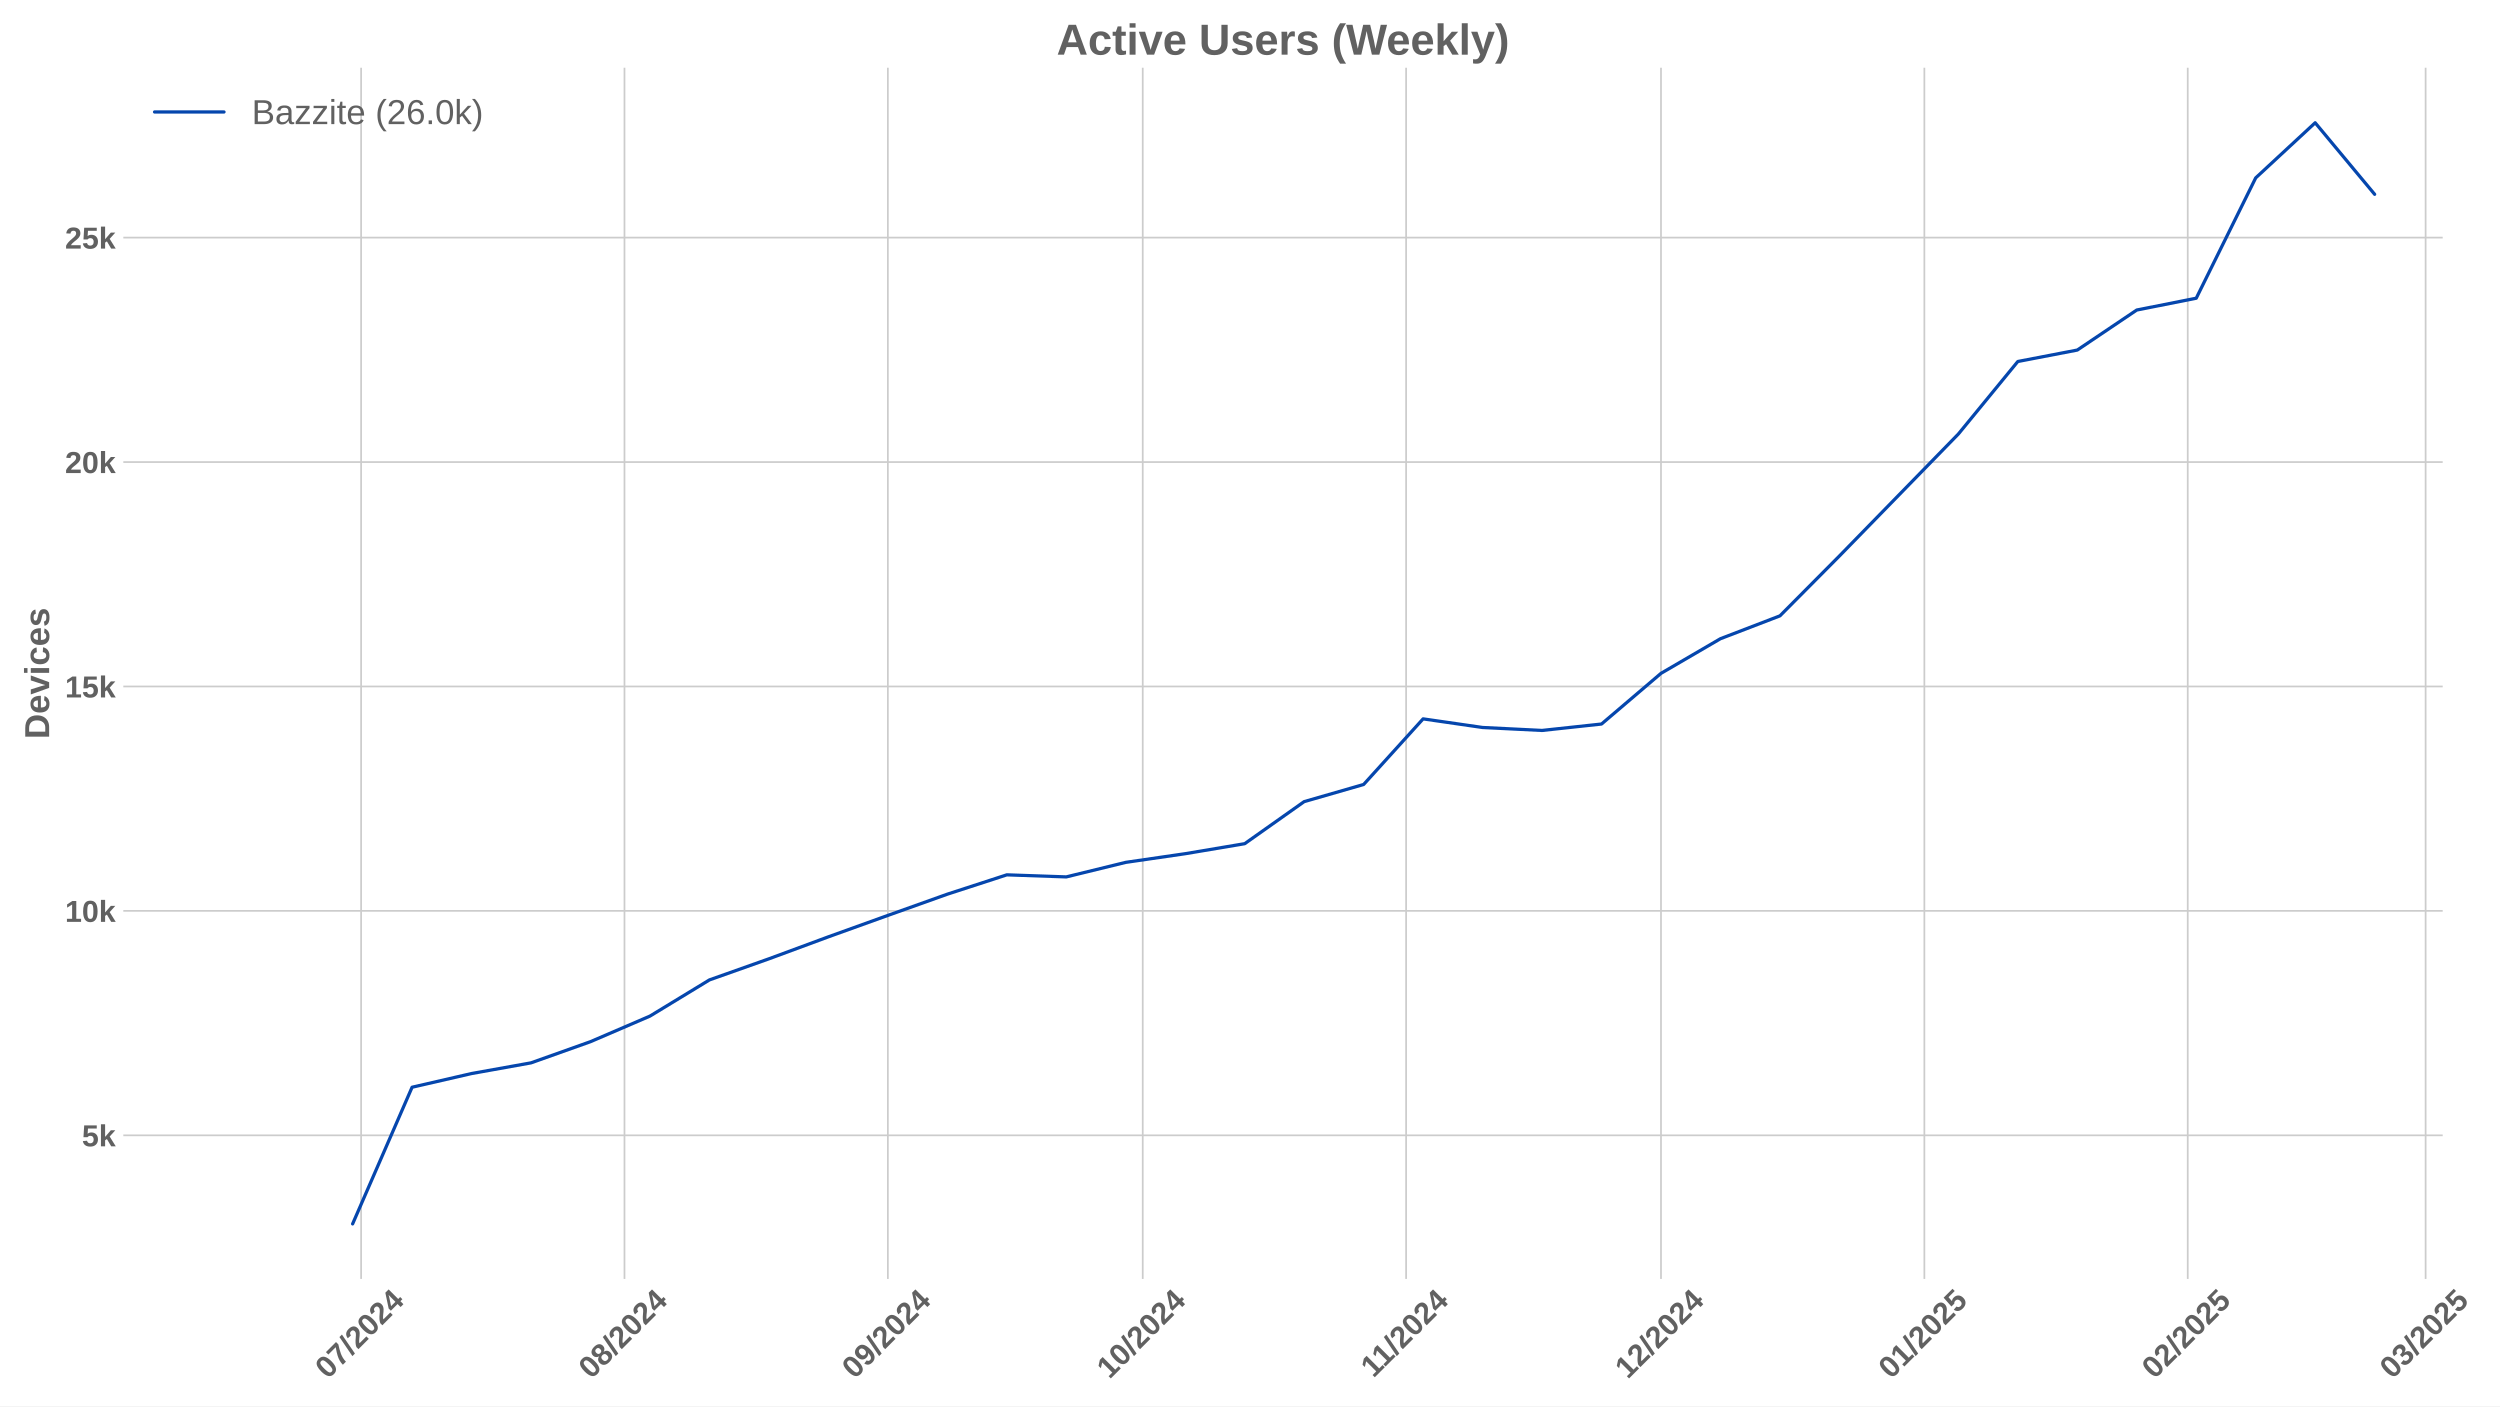
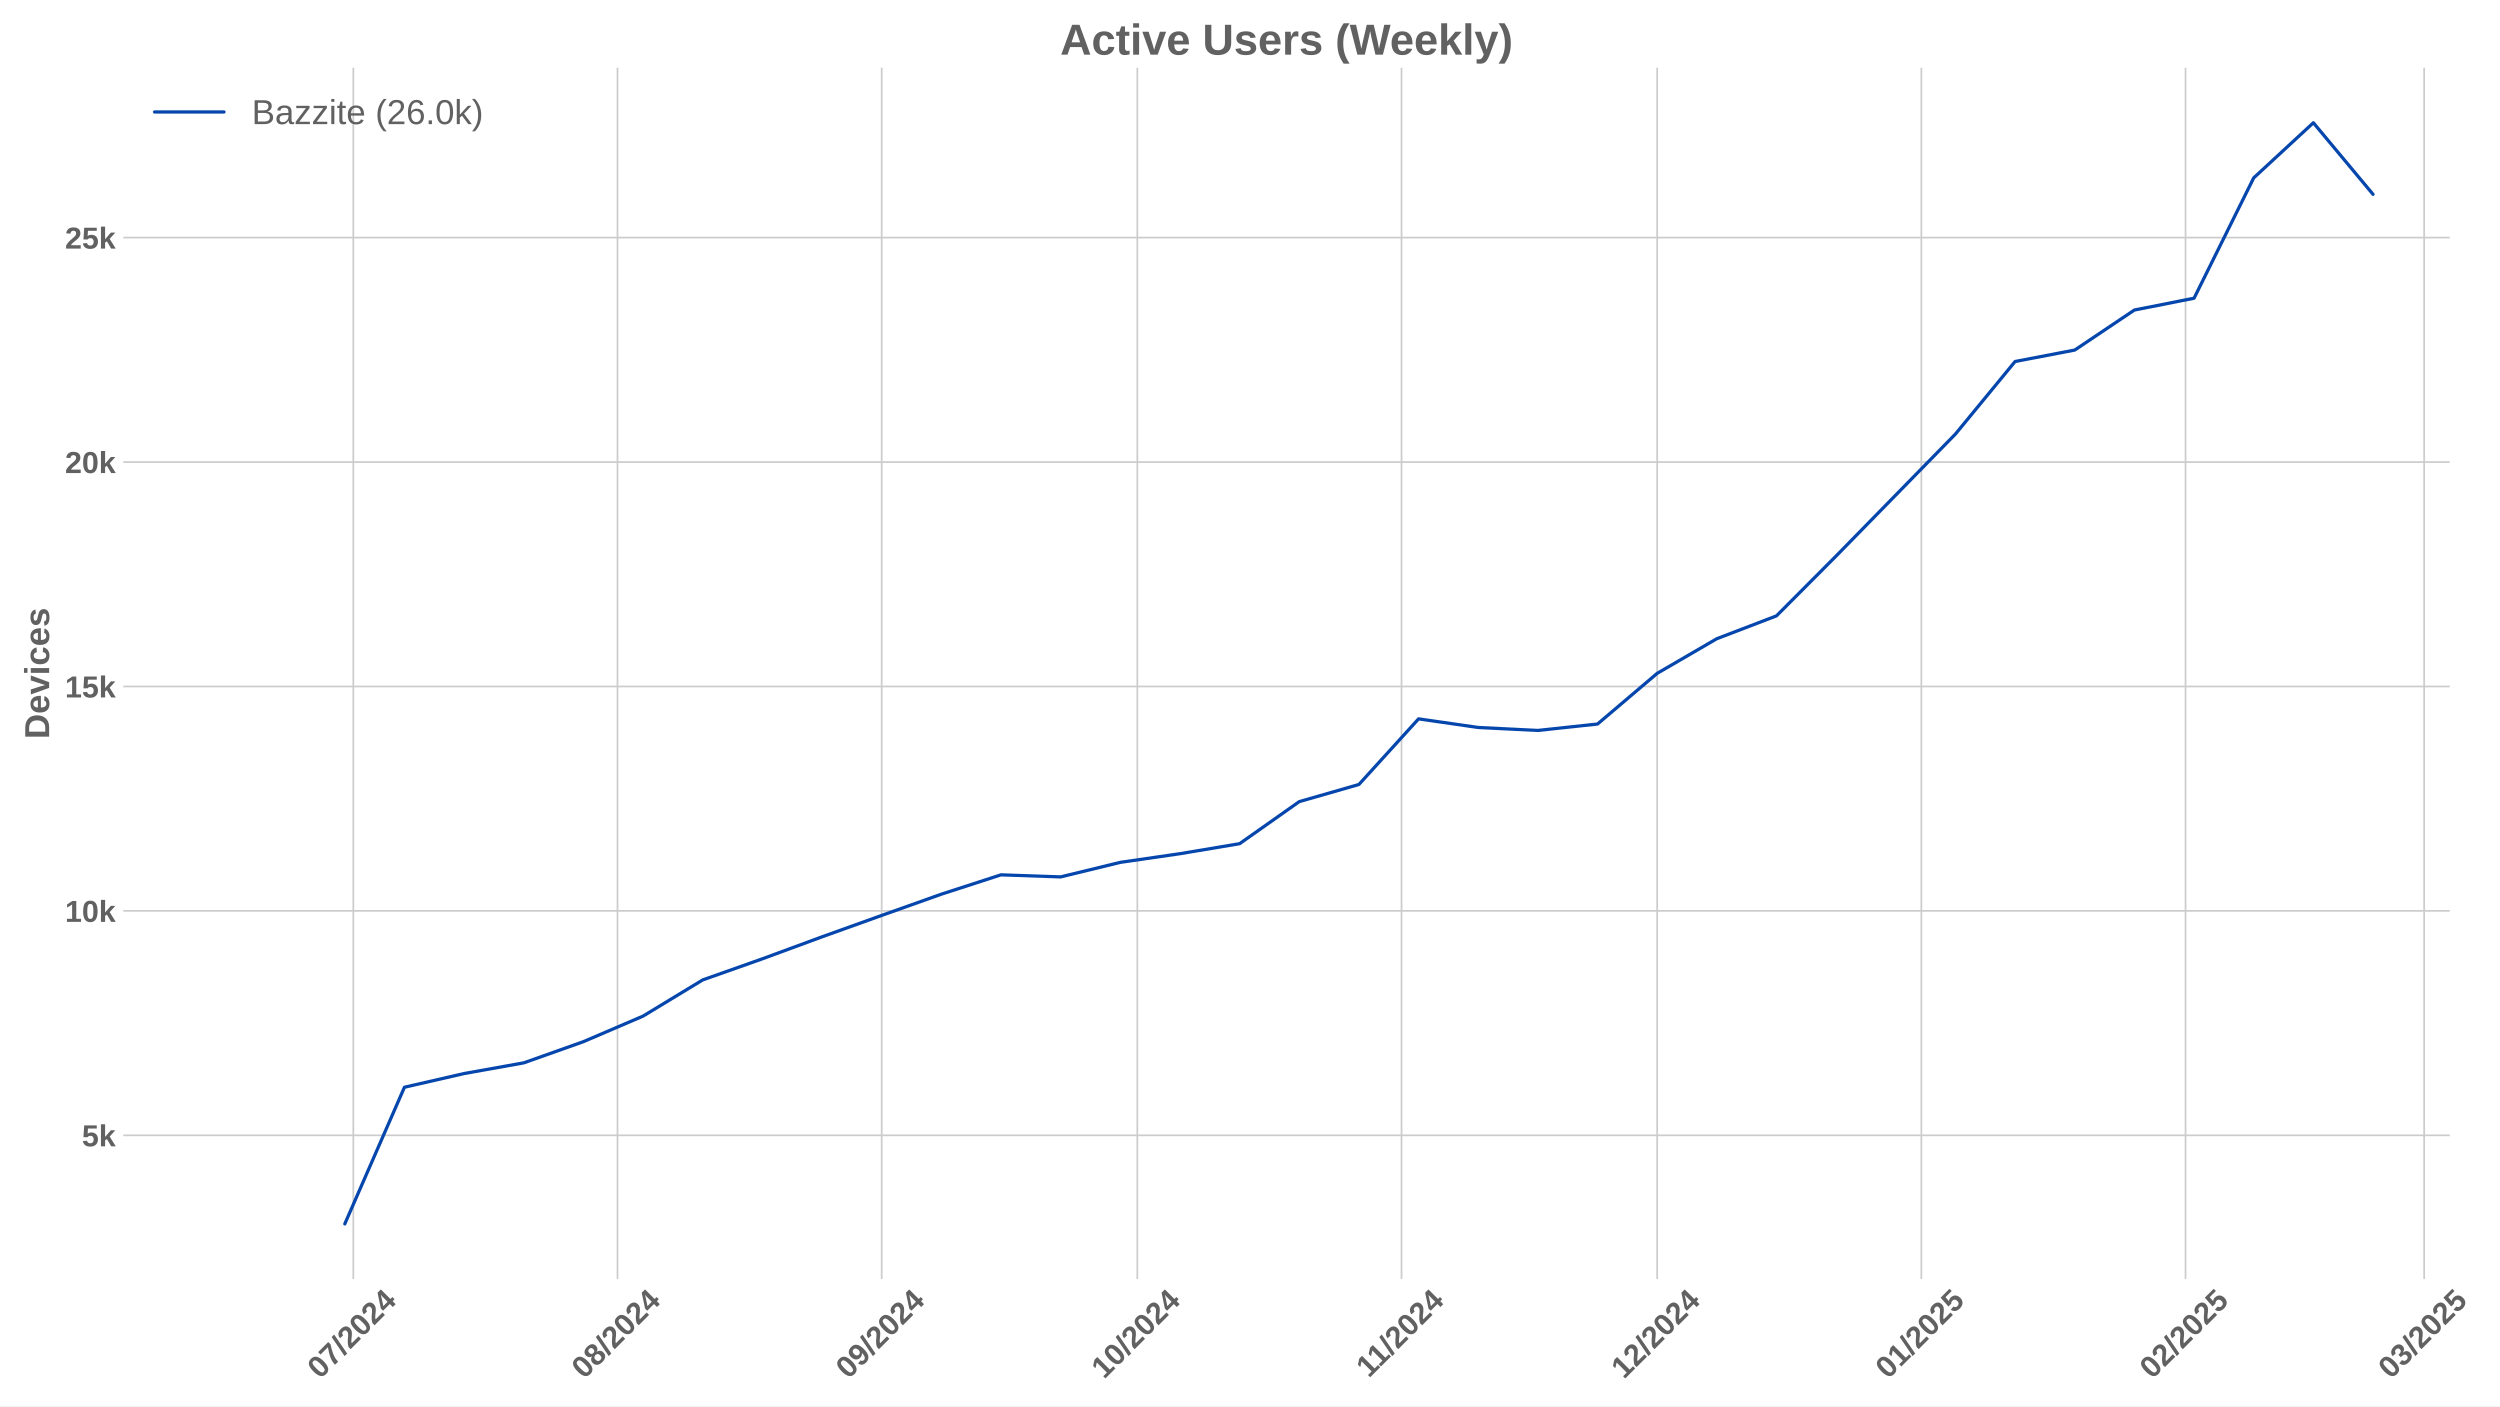
<svg xmlns="http://www.w3.org/2000/svg" xmlns:xlink="http://www.w3.org/1999/xlink" width="1152pt" height="648pt" viewBox="0 0 1152 648" version="1.1">
  <defs>
    <style type="text/css">*{stroke-linejoin: round; stroke-linecap: butt}</style>
  </defs>
  <g id="figure_1">
    <g id="patch_1">
      <path d="M 0 648  L 1152 648  L 1152 0  L 0 0  z " style="fill: #ffffff" />
    </g>
    <g id="axes_1">
      <g id="patch_2">
-         <path d="M 56.82 589.343  L 1125.595 589.343  L 1125.595 31.2  L 56.82 31.2  z " style="fill: #ffffff" />
+         <path d="M 56.82 589.343  L 1128.862 589.343  L 1128.862 31.2  L 56.82 31.2  z " style="fill: #ffffff" />
      </g>
      <g id="matplotlib.axis_1">
        <g id="xtick_1">
          <g id="line2d_1">
-             <path d="M 166.399 589.343  L 166.399 31.2  " clip-path="url(#p5c4e2a6678)" style="fill: none; stroke: #cccccc; stroke-width: 0.8; stroke-linecap: round" />
+             <path d="M 162.811 589.343  L 162.811 31.2  " clip-path="url(#p92d04c5b1c)" style="fill: none; stroke: #cccccc; stroke-width: 0.8; stroke-linecap: round" />
          </g>
          <g id="line2d_2" />
          <g id="text_1">
-             <g style="fill: #616161" transform="translate(151.0689 635.7977) rotate(-45) scale(0.14 -0.14)">
+             <g style="fill: #616161" transform="translate(147.4804 635.7977) rotate(-45) scale(0.14 -0.14)">
              <defs>
                <path id="LiberationSans-Bold-30" d="M 3297 2203  Q 3297 1088 2914 512  Q 2531 -63 1766 -63  Q 253 -63 253 2203  Q 253 2994 418 3494  Q 584 3994 915 4231  Q 1247 4469 1791 4469  Q 2572 4469 2934 3903  Q 3297 3338 3297 2203  z M 2416 2203  Q 2416 2813 2356 3150  Q 2297 3488 2165 3634  Q 2034 3781 1784 3781  Q 1519 3781 1383 3632  Q 1247 3484 1189 3148  Q 1131 2813 1131 2203  Q 1131 1600 1192 1261  Q 1253 922 1386 775  Q 1519 628 1772 628  Q 2022 628 2158 783  Q 2294 938 2355 1278  Q 2416 1619 2416 2203  z " transform="scale(0.015625)" />
                <path id="LiberationSans-Bold-37" d="M 3278 3706  Q 2981 3238 2717 2797  Q 2453 2356 2256 1911  Q 2059 1466 1945 995  Q 1831 525 1831 0  L 916 0  Q 916 550 1059 1064  Q 1203 1578 1475 2111  Q 1747 2644 2463 3681  L 275 3681  L 275 4403  L 3278 4403  L 3278 3706  z " transform="scale(0.015625)" />
                <path id="LiberationSans-Bold-2f" d="M 63 -128  L 972 4638  L 1716 4638  L 822 -128  L 63 -128  z " transform="scale(0.015625)" />
                <path id="LiberationSans-Bold-32" d="M 222 0  L 222 609  Q 394 988 711 1347  Q 1028 1706 1509 2097  Q 1972 2472 2158 2715  Q 2344 2959 2344 3194  Q 2344 3769 1766 3769  Q 1484 3769 1336 3617  Q 1188 3466 1144 3163  L 259 3213  Q 334 3825 717 4147  Q 1100 4469 1759 4469  Q 2472 4469 2853 4144  Q 3234 3819 3234 3231  Q 3234 2922 3112 2672  Q 2991 2422 2800 2211  Q 2609 2000 2376 1815  Q 2144 1631 1925 1456  Q 1706 1281 1526 1103  Q 1347 925 1259 722  L 3303 722  L 3303 0  L 222 0  z " transform="scale(0.015625)" />
                <path id="LiberationSans-Bold-34" d="M 2938 897  L 2938 0  L 2100 0  L 2100 897  L 97 897  L 97 1556  L 1956 4403  L 2938 4403  L 2938 1550  L 3525 1550  L 3525 897  L 2938 897  z M 2100 2991  Q 2100 3159 2111 3356  Q 2122 3553 2128 3609  Q 2047 3434 1834 3103  L 813 1550  L 2100 1550  L 2100 2991  z " transform="scale(0.015625)" />
              </defs>
              <use xlink:href="#LiberationSans-Bold-30" />
              <use xlink:href="#LiberationSans-Bold-37" transform="translate(55.61523 0)" />
              <use xlink:href="#LiberationSans-Bold-2f" transform="translate(111.2305 0)" />
              <use xlink:href="#LiberationSans-Bold-32" transform="translate(139.0137 0)" />
              <use xlink:href="#LiberationSans-Bold-30" transform="translate(194.6289 0)" />
              <use xlink:href="#LiberationSans-Bold-32" transform="translate(250.2441 0)" />
              <use xlink:href="#LiberationSans-Bold-34" transform="translate(305.8594 0)" />
            </g>
          </g>
        </g>
        <g id="xtick_2">
          <g id="line2d_3">
-             <path d="M 287.762 589.343  L 287.762 31.2  " clip-path="url(#p5c4e2a6678)" style="fill: none; stroke: #cccccc; stroke-width: 0.8; stroke-linecap: round" />
+             <path d="M 284.544 589.343  L 284.544 31.2  " clip-path="url(#p92d04c5b1c)" style="fill: none; stroke: #cccccc; stroke-width: 0.8; stroke-linecap: round" />
          </g>
          <g id="line2d_4" />
          <g id="text_2">
-             <g style="fill: #616161" transform="translate(272.4316 635.7977) rotate(-45) scale(0.14 -0.14)">
+             <g style="fill: #616161" transform="translate(269.2141 635.7977) rotate(-45) scale(0.14 -0.14)">
              <defs>
                <path id="LiberationSans-Bold-38" d="M 3363 1241  Q 3363 622 2953 279  Q 2544 -63 1784 -63  Q 1031 -63 617 278  Q 203 619 203 1234  Q 203 1656 447 1945  Q 691 2234 1100 2303  L 1100 2316  Q 744 2394 525 2669  Q 306 2944 306 3303  Q 306 3844 689 4156  Q 1072 4469 1772 4469  Q 2488 4469 2870 4164  Q 3253 3859 3253 3297  Q 3253 2938 3036 2666  Q 2819 2394 2453 2322  L 2453 2309  Q 2878 2241 3120 1961  Q 3363 1681 3363 1241  z M 2350 3250  Q 2350 3563 2206 3708  Q 2063 3853 1772 3853  Q 1203 3853 1203 3250  Q 1203 2619 1778 2619  Q 2066 2619 2208 2766  Q 2350 2913 2350 3250  z M 2453 1313  Q 2453 2003 1766 2003  Q 1447 2003 1276 1822  Q 1106 1641 1106 1300  Q 1106 913 1275 734  Q 1444 556 1791 556  Q 2131 556 2292 734  Q 2453 913 2453 1313  z " transform="scale(0.015625)" />
              </defs>
              <use xlink:href="#LiberationSans-Bold-30" />
              <use xlink:href="#LiberationSans-Bold-38" transform="translate(55.61523 0)" />
              <use xlink:href="#LiberationSans-Bold-2f" transform="translate(111.2305 0)" />
              <use xlink:href="#LiberationSans-Bold-32" transform="translate(139.0137 0)" />
              <use xlink:href="#LiberationSans-Bold-30" transform="translate(194.6289 0)" />
              <use xlink:href="#LiberationSans-Bold-32" transform="translate(250.2441 0)" />
              <use xlink:href="#LiberationSans-Bold-34" transform="translate(305.8594 0)" />
            </g>
          </g>
        </g>
        <g id="xtick_3">
          <g id="line2d_5">
-             <path d="M 409.125 589.343  L 409.125 31.2  " clip-path="url(#p5c4e2a6678)" style="fill: none; stroke: #cccccc; stroke-width: 0.8; stroke-linecap: round" />
+             <path d="M 406.278 589.343  L 406.278 31.2  " clip-path="url(#p92d04c5b1c)" style="fill: none; stroke: #cccccc; stroke-width: 0.8; stroke-linecap: round" />
          </g>
          <g id="line2d_6" />
          <g id="text_3">
-             <g style="fill: #616161" transform="translate(393.7943 635.7977) rotate(-45) scale(0.14 -0.14)">
+             <g style="fill: #616161" transform="translate(390.9478 635.7977) rotate(-45) scale(0.14 -0.14)">
              <defs>
                <path id="LiberationSans-Bold-39" d="M 3322 2272  Q 3322 1100 2894 518  Q 2466 -63 1678 -63  Q 1097 -63 767 185  Q 438 434 300 972  L 1125 1088  Q 1247 628 1688 628  Q 2056 628 2254 981  Q 2453 1334 2459 2028  Q 2341 1794 2070 1661  Q 1800 1528 1488 1528  Q 906 1528 564 1923  Q 222 2319 222 2994  Q 222 3688 623 4078  Q 1025 4469 1759 4469  Q 2550 4469 2936 3920  Q 3322 3372 3322 2272  z M 2394 2888  Q 2394 3297 2214 3539  Q 2034 3781 1738 3781  Q 1447 3781 1280 3570  Q 1113 3359 1113 2988  Q 1113 2622 1278 2401  Q 1444 2181 1741 2181  Q 2022 2181 2208 2373  Q 2394 2566 2394 2888  z " transform="scale(0.015625)" />
              </defs>
              <use xlink:href="#LiberationSans-Bold-30" />
              <use xlink:href="#LiberationSans-Bold-39" transform="translate(55.61523 0)" />
              <use xlink:href="#LiberationSans-Bold-2f" transform="translate(111.2305 0)" />
              <use xlink:href="#LiberationSans-Bold-32" transform="translate(139.0137 0)" />
              <use xlink:href="#LiberationSans-Bold-30" transform="translate(194.6289 0)" />
              <use xlink:href="#LiberationSans-Bold-32" transform="translate(250.2441 0)" />
              <use xlink:href="#LiberationSans-Bold-34" transform="translate(305.8594 0)" />
            </g>
          </g>
        </g>
        <g id="xtick_4">
          <g id="line2d_7">
-             <path d="M 526.572 589.343  L 526.572 31.2  " clip-path="url(#p5c4e2a6678)" style="fill: none; stroke: #cccccc; stroke-width: 0.8; stroke-linecap: round" />
+             <path d="M 524.085 589.343  L 524.085 31.2  " clip-path="url(#p92d04c5b1c)" style="fill: none; stroke: #cccccc; stroke-width: 0.8; stroke-linecap: round" />
          </g>
          <g id="line2d_8" />
          <g id="text_4">
-             <g style="fill: #616161" transform="translate(511.2421 635.7977) rotate(-45) scale(0.14 -0.14)">
+             <g style="fill: #616161" transform="translate(508.7546 635.7977) rotate(-45) scale(0.14 -0.14)">
              <defs>
                <path id="LiberationSans-Bold-31" d="M 403 0  L 403 653  L 1494 653  L 1494 3656  L 438 2997  L 438 3688  L 1541 4403  L 2372 4403  L 2372 653  L 3381 653  L 3381 0  L 403 0  z " transform="scale(0.015625)" />
              </defs>
              <use xlink:href="#LiberationSans-Bold-31" />
              <use xlink:href="#LiberationSans-Bold-30" transform="translate(55.61523 0)" />
              <use xlink:href="#LiberationSans-Bold-2f" transform="translate(111.2305 0)" />
              <use xlink:href="#LiberationSans-Bold-32" transform="translate(139.0137 0)" />
              <use xlink:href="#LiberationSans-Bold-30" transform="translate(194.6289 0)" />
              <use xlink:href="#LiberationSans-Bold-32" transform="translate(250.2441 0)" />
              <use xlink:href="#LiberationSans-Bold-34" transform="translate(305.8594 0)" />
            </g>
          </g>
        </g>
        <g id="xtick_5">
          <g id="line2d_9">
-             <path d="M 647.935 589.343  L 647.935 31.2  " clip-path="url(#p5c4e2a6678)" style="fill: none; stroke: #cccccc; stroke-width: 0.8; stroke-linecap: round" />
+             <path d="M 645.819 589.343  L 645.819 31.2  " clip-path="url(#p92d04c5b1c)" style="fill: none; stroke: #cccccc; stroke-width: 0.8; stroke-linecap: round" />
          </g>
          <g id="line2d_10" />
          <g id="text_5">
-             <g style="fill: #616161" transform="translate(632.877 635.2532) rotate(-45) scale(0.14 -0.14)">
+             <g style="fill: #616161" transform="translate(630.7606 635.2532) rotate(-45) scale(0.14 -0.14)">
              <use xlink:href="#LiberationSans-Bold-31" />
              <use xlink:href="#LiberationSans-Bold-31" transform="translate(50.11523 0)" />
              <use xlink:href="#LiberationSans-Bold-2f" transform="translate(105.7305 0)" />
              <use xlink:href="#LiberationSans-Bold-32" transform="translate(133.5137 0)" />
              <use xlink:href="#LiberationSans-Bold-30" transform="translate(189.1289 0)" />
              <use xlink:href="#LiberationSans-Bold-32" transform="translate(244.7441 0)" />
              <use xlink:href="#LiberationSans-Bold-34" transform="translate(300.3594 0)" />
            </g>
          </g>
        </g>
        <g id="xtick_6">
          <g id="line2d_11">
-             <path d="M 765.383 589.343  L 765.383 31.2  " clip-path="url(#p5c4e2a6678)" style="fill: none; stroke: #cccccc; stroke-width: 0.8; stroke-linecap: round" />
+             <path d="M 763.625 589.343  L 763.625 31.2  " clip-path="url(#p92d04c5b1c)" style="fill: none; stroke: #cccccc; stroke-width: 0.8; stroke-linecap: round" />
          </g>
          <g id="line2d_12" />
          <g id="text_6">
-             <g style="fill: #616161" transform="translate(750.0525 635.7977) rotate(-45) scale(0.14 -0.14)">
+             <g style="fill: #616161" transform="translate(748.2952 635.7977) rotate(-45) scale(0.14 -0.14)">
              <use xlink:href="#LiberationSans-Bold-31" />
              <use xlink:href="#LiberationSans-Bold-32" transform="translate(55.61523 0)" />
              <use xlink:href="#LiberationSans-Bold-2f" transform="translate(111.2305 0)" />
              <use xlink:href="#LiberationSans-Bold-32" transform="translate(139.0137 0)" />
              <use xlink:href="#LiberationSans-Bold-30" transform="translate(194.6289 0)" />
              <use xlink:href="#LiberationSans-Bold-32" transform="translate(250.2441 0)" />
              <use xlink:href="#LiberationSans-Bold-34" transform="translate(305.8594 0)" />
            </g>
          </g>
        </g>
        <g id="xtick_7">
          <g id="line2d_13">
-             <path d="M 886.745 589.343  L 886.745 31.2  " clip-path="url(#p5c4e2a6678)" style="fill: none; stroke: #cccccc; stroke-width: 0.8; stroke-linecap: round" />
+             <path d="M 885.359 589.343  L 885.359 31.2  " clip-path="url(#p92d04c5b1c)" style="fill: none; stroke: #cccccc; stroke-width: 0.8; stroke-linecap: round" />
          </g>
          <g id="line2d_14" />
          <g id="text_7">
-             <g style="fill: #616161" transform="translate(871.4152 635.7977) rotate(-45) scale(0.14 -0.14)">
+             <g style="fill: #616161" transform="translate(870.0289 635.7977) rotate(-45) scale(0.14 -0.14)">
              <defs>
                <path id="LiberationSans-Bold-35" d="M 3381 1466  Q 3381 766 2945 351  Q 2509 -63 1750 -63  Q 1088 -63 689 235  Q 291 534 197 1100  L 1075 1172  Q 1144 891 1319 762  Q 1494 634 1759 634  Q 2088 634 2283 843  Q 2478 1053 2478 1447  Q 2478 1794 2293 2001  Q 2109 2209 1778 2209  Q 1413 2209 1181 1925  L 325 1925  L 478 4403  L 3125 4403  L 3125 3750  L 1275 3750  L 1203 2638  Q 1522 2919 2000 2919  Q 2628 2919 3004 2528  Q 3381 2138 3381 1466  z " transform="scale(0.015625)" />
              </defs>
              <use xlink:href="#LiberationSans-Bold-30" />
              <use xlink:href="#LiberationSans-Bold-31" transform="translate(55.61523 0)" />
              <use xlink:href="#LiberationSans-Bold-2f" transform="translate(111.2305 0)" />
              <use xlink:href="#LiberationSans-Bold-32" transform="translate(139.0137 0)" />
              <use xlink:href="#LiberationSans-Bold-30" transform="translate(194.6289 0)" />
              <use xlink:href="#LiberationSans-Bold-32" transform="translate(250.2441 0)" />
              <use xlink:href="#LiberationSans-Bold-35" transform="translate(305.8594 0)" />
            </g>
          </g>
        </g>
        <g id="xtick_8">
          <g id="line2d_15">
-             <path d="M 1008.108 589.343  L 1008.108 31.2  " clip-path="url(#p5c4e2a6678)" style="fill: none; stroke: #cccccc; stroke-width: 0.8; stroke-linecap: round" />
+             <path d="M 1007.093 589.343  L 1007.093 31.2  " clip-path="url(#p92d04c5b1c)" style="fill: none; stroke: #cccccc; stroke-width: 0.8; stroke-linecap: round" />
          </g>
          <g id="line2d_16" />
          <g id="text_8">
-             <g style="fill: #616161" transform="translate(992.7778 635.7977) rotate(-45) scale(0.14 -0.14)">
+             <g style="fill: #616161" transform="translate(991.7626 635.7977) rotate(-45) scale(0.14 -0.14)">
              <use xlink:href="#LiberationSans-Bold-30" />
              <use xlink:href="#LiberationSans-Bold-32" transform="translate(55.61523 0)" />
              <use xlink:href="#LiberationSans-Bold-2f" transform="translate(111.2305 0)" />
              <use xlink:href="#LiberationSans-Bold-32" transform="translate(139.0137 0)" />
              <use xlink:href="#LiberationSans-Bold-30" transform="translate(194.6289 0)" />
              <use xlink:href="#LiberationSans-Bold-32" transform="translate(250.2441 0)" />
              <use xlink:href="#LiberationSans-Bold-35" transform="translate(305.8594 0)" />
            </g>
          </g>
        </g>
        <g id="xtick_9">
          <g id="line2d_17">
-             <path d="M 1117.726 589.343  L 1117.726 31.2  " clip-path="url(#p5c4e2a6678)" style="fill: none; stroke: #cccccc; stroke-width: 0.8; stroke-linecap: round" />
+             <path d="M 1117.046 589.343  L 1117.046 31.2  " clip-path="url(#p92d04c5b1c)" style="fill: none; stroke: #cccccc; stroke-width: 0.8; stroke-linecap: round" />
          </g>
          <g id="line2d_18" />
          <g id="text_9">
-             <g style="fill: #616161" transform="translate(1102.396 635.7977) rotate(-45) scale(0.14 -0.14)">
+             <g style="fill: #616161" transform="translate(1101.716 635.7977) rotate(-45) scale(0.14 -0.14)">
              <defs>
                <path id="LiberationSans-Bold-33" d="M 3328 1222  Q 3328 603 2922 265  Q 2516 -72 1766 -72  Q 1056 -72 637 254  Q 219 581 147 1197  L 1041 1275  Q 1125 641 1763 641  Q 2078 641 2253 797  Q 2428 953 2428 1275  Q 2428 1569 2215 1725  Q 2003 1881 1584 1881  L 1278 1881  L 1278 2591  L 1566 2591  Q 1944 2591 2134 2745  Q 2325 2900 2325 3188  Q 2325 3459 2173 3614  Q 2022 3769 1731 3769  Q 1459 3769 1292 3619  Q 1125 3469 1100 3194  L 222 3256  Q 291 3825 694 4147  Q 1097 4469 1747 4469  Q 2438 4469 2827 4158  Q 3216 3847 3216 3297  Q 3216 2884 2973 2618  Q 2731 2353 2275 2266  L 2275 2253  Q 2781 2194 3054 1920  Q 3328 1647 3328 1222  z " transform="scale(0.015625)" />
              </defs>
              <use xlink:href="#LiberationSans-Bold-30" />
              <use xlink:href="#LiberationSans-Bold-33" transform="translate(55.61523 0)" />
              <use xlink:href="#LiberationSans-Bold-2f" transform="translate(111.2305 0)" />
              <use xlink:href="#LiberationSans-Bold-32" transform="translate(139.0137 0)" />
              <use xlink:href="#LiberationSans-Bold-30" transform="translate(194.6289 0)" />
              <use xlink:href="#LiberationSans-Bold-32" transform="translate(250.2441 0)" />
              <use xlink:href="#LiberationSans-Bold-35" transform="translate(305.8594 0)" />
            </g>
          </g>
        </g>
      </g>
      <g id="matplotlib.axis_2">
        <g id="ytick_1">
          <g id="line2d_19">
-             <path d="M 56.82 523.146  L 1125.595 523.146  " clip-path="url(#p5c4e2a6678)" style="fill: none; stroke: #cccccc; stroke-width: 0.8; stroke-linecap: round" />
+             <path d="M 56.82 523.146  L 1128.862 523.146  " clip-path="url(#p92d04c5b1c)" style="fill: none; stroke: #cccccc; stroke-width: 0.8; stroke-linecap: round" />
          </g>
          <g id="line2d_20" />
          <g id="text_10">
            <g style="fill: #616161" transform="translate(37.74938 528.2187) scale(0.14 -0.14)">
              <defs>
                <path id="LiberationSans-Bold-6b" d="M 2606 0  L 1703 1531  L 1325 1269  L 1325 0  L 447 0  L 447 4638  L 1325 4638  L 1325 1981  L 2531 3381  L 3475 3381  L 2288 2063  L 3566 0  L 2606 0  z " transform="scale(0.015625)" />
              </defs>
              <use xlink:href="#LiberationSans-Bold-35" />
              <use xlink:href="#LiberationSans-Bold-6b" transform="translate(55.61523 0)" />
            </g>
          </g>
        </g>
        <g id="ytick_2">
          <g id="line2d_21">
-             <path d="M 56.82 419.734  L 1125.595 419.734  " clip-path="url(#p5c4e2a6678)" style="fill: none; stroke: #cccccc; stroke-width: 0.8; stroke-linecap: round" />
+             <path d="M 56.82 419.734  L 1128.862 419.734  " clip-path="url(#p92d04c5b1c)" style="fill: none; stroke: #cccccc; stroke-width: 0.8; stroke-linecap: round" />
          </g>
          <g id="line2d_22" />
          <g id="text_11">
            <g style="fill: #616161" transform="translate(29.96406 424.8064) scale(0.14 -0.14)">
              <use xlink:href="#LiberationSans-Bold-31" />
              <use xlink:href="#LiberationSans-Bold-30" transform="translate(55.61523 0)" />
              <use xlink:href="#LiberationSans-Bold-6b" transform="translate(111.2305 0)" />
            </g>
          </g>
        </g>
        <g id="ytick_3">
          <g id="line2d_23">
-             <path d="M 56.82 316.321  L 1125.595 316.321  " clip-path="url(#p5c4e2a6678)" style="fill: none; stroke: #cccccc; stroke-width: 0.8; stroke-linecap: round" />
+             <path d="M 56.82 316.321  L 1128.862 316.321  " clip-path="url(#p92d04c5b1c)" style="fill: none; stroke: #cccccc; stroke-width: 0.8; stroke-linecap: round" />
          </g>
          <g id="line2d_24" />
          <g id="text_12">
            <g style="fill: #616161" transform="translate(29.96406 321.394) scale(0.14 -0.14)">
              <use xlink:href="#LiberationSans-Bold-31" />
              <use xlink:href="#LiberationSans-Bold-35" transform="translate(55.61523 0)" />
              <use xlink:href="#LiberationSans-Bold-6b" transform="translate(111.2305 0)" />
            </g>
          </g>
        </g>
        <g id="ytick_4">
          <g id="line2d_25">
-             <path d="M 56.82 212.909  L 1125.595 212.909  " clip-path="url(#p5c4e2a6678)" style="fill: none; stroke: #cccccc; stroke-width: 0.8; stroke-linecap: round" />
+             <path d="M 56.82 212.909  L 1128.862 212.909  " clip-path="url(#p92d04c5b1c)" style="fill: none; stroke: #cccccc; stroke-width: 0.8; stroke-linecap: round" />
          </g>
          <g id="line2d_26" />
          <g id="text_13">
            <g style="fill: #616161" transform="translate(29.96406 217.9817) scale(0.14 -0.14)">
              <use xlink:href="#LiberationSans-Bold-32" />
              <use xlink:href="#LiberationSans-Bold-30" transform="translate(55.61523 0)" />
              <use xlink:href="#LiberationSans-Bold-6b" transform="translate(111.2305 0)" />
            </g>
          </g>
        </g>
        <g id="ytick_5">
          <g id="line2d_27">
-             <path d="M 56.82 109.497  L 1125.595 109.497  " clip-path="url(#p5c4e2a6678)" style="fill: none; stroke: #cccccc; stroke-width: 0.8; stroke-linecap: round" />
+             <path d="M 56.82 109.497  L 1128.862 109.497  " clip-path="url(#p92d04c5b1c)" style="fill: none; stroke: #cccccc; stroke-width: 0.8; stroke-linecap: round" />
          </g>
          <g id="line2d_28" />
          <g id="text_14">
            <g style="fill: #616161" transform="translate(29.96406 114.5694) scale(0.14 -0.14)">
              <use xlink:href="#LiberationSans-Bold-32" />
              <use xlink:href="#LiberationSans-Bold-35" transform="translate(55.61523 0)" />
              <use xlink:href="#LiberationSans-Bold-6b" transform="translate(111.2305 0)" />
            </g>
          </g>
        </g>
        <g id="text_15">
          <g style="fill: #616161" transform="translate(22.64406 340.5153) rotate(-90) scale(0.16 -0.16)">
            <defs>
              <path id="LiberationSans-Bold-44" d="M 4353 2234  Q 4353 1553 4086 1045  Q 3819 538 3330 269  Q 2841 0 2209 0  L 428 0  L 428 4403  L 2022 4403  Q 3134 4403 3743 3842  Q 4353 3281 4353 2234  z M 3425 2234  Q 3425 2944 3056 3317  Q 2688 3691 2003 3691  L 1350 3691  L 1350 713  L 2131 713  Q 2725 713 3075 1122  Q 3425 1531 3425 2234  z " transform="scale(0.015625)" />
              <path id="LiberationSans-Bold-65" d="M 1831 -63  Q 1069 -63 659 389  Q 250 841 250 1706  Q 250 2544 665 2994  Q 1081 3444 1844 3444  Q 2572 3444 2956 2961  Q 3341 2478 3341 1547  L 3341 1522  L 1172 1522  Q 1172 1028 1355 776  Q 1538 525 1875 525  Q 2341 525 2463 928  L 3291 856  Q 2931 -63 1831 -63  z M 1831 2891  Q 1522 2891 1355 2675  Q 1188 2459 1178 2072  L 2491 2072  Q 2466 2481 2294 2686  Q 2122 2891 1831 2891  z " transform="scale(0.015625)" />
              <path id="LiberationSans-Bold-76" d="M 2284 0  L 1234 0  L 25 3381  L 953 3381  L 1544 1491  Q 1591 1334 1766 709  Q 1797 838 1894 1159  Q 1991 1481 2613 3381  L 3531 3381  L 2284 0  z " transform="scale(0.015625)" />
              <path id="LiberationSans-Bold-69" d="M 447 3991  L 447 4638  L 1325 4638  L 1325 3991  L 447 3991  z M 447 0  L 447 3381  L 1325 3381  L 1325 0  L 447 0  z " transform="scale(0.015625)" />
              <path id="LiberationSans-Bold-63" d="M 1856 -63  Q 1088 -63 669 395  Q 250 853 250 1672  Q 250 2509 672 2976  Q 1094 3444 1869 3444  Q 2466 3444 2856 3144  Q 3247 2844 3347 2316  L 2463 2272  Q 2425 2531 2275 2686  Q 2125 2841 1850 2841  Q 1172 2841 1172 1706  Q 1172 538 1863 538  Q 2113 538 2281 695  Q 2450 853 2491 1166  L 3372 1125  Q 3325 778 3123 506  Q 2922 234 2594 85  Q 2266 -63 1856 -63  z " transform="scale(0.015625)" />
              <path id="LiberationSans-Bold-73" d="M 3297 988  Q 3297 497 2895 217  Q 2494 -63 1784 -63  Q 1088 -63 717 157  Q 347 378 225 844  L 997 959  Q 1063 719 1223 619  Q 1384 519 1784 519  Q 2153 519 2322 612  Q 2491 706 2491 906  Q 2491 1069 2355 1164  Q 2219 1259 1894 1325  Q 1150 1472 890 1598  Q 631 1725 495 1926  Q 359 2128 359 2422  Q 359 2906 732 3176  Q 1106 3447 1791 3447  Q 2394 3447 2761 3212  Q 3128 2978 3219 2534  L 2441 2453  Q 2403 2659 2256 2761  Q 2109 2863 1791 2863  Q 1478 2863 1322 2783  Q 1166 2703 1166 2516  Q 1166 2369 1286 2283  Q 1406 2197 1691 2141  Q 2088 2059 2395 1973  Q 2703 1888 2889 1769  Q 3075 1650 3186 1464  Q 3297 1278 3297 988  z " transform="scale(0.015625)" />
            </defs>
            <use xlink:href="#LiberationSans-Bold-44" />
            <use xlink:href="#LiberationSans-Bold-65" transform="translate(72.2168 0)" />
            <use xlink:href="#LiberationSans-Bold-76" transform="translate(127.832 0)" />
            <use xlink:href="#LiberationSans-Bold-69" transform="translate(183.4473 0)" />
            <use xlink:href="#LiberationSans-Bold-63" transform="translate(211.2305 0)" />
            <use xlink:href="#LiberationSans-Bold-65" transform="translate(266.8457 0)" />
            <use xlink:href="#LiberationSans-Bold-73" transform="translate(322.4609 0)" />
          </g>
        </g>
      </g>
      <g id="line2d_29">
-         <path d="M 162.484 563.973  L 189.889 500.995  L 217.293 494.687  L 244.698 489.764  L 272.102 480.002  L 299.507 468.213  L 326.911 451.543  L 354.316 441.822  L 381.72 431.688  L 409.125 421.822  L 436.529 412.04  L 463.934 403.126  L 491.338 404.077  L 518.743 397.376  L 546.147 393.384  L 573.551 388.772  L 600.956 369.392  L 628.36 361.492  L 655.765 331.254  L 683.169 335.225  L 710.574 336.59  L 737.978 333.632  L 765.383 310.282  L 792.787 294.315  L 820.192 283.788  L 847.596 256.197  L 902.405 200.003  L 929.81 166.58  L 957.214 161.306  L 984.619 142.857  L 1012.023 137.418  L 1039.428 81.968  L 1066.832 56.57  L 1094.236 89.538  " clip-path="url(#p5c4e2a6678)" style="fill: none; stroke: #0546ad; stroke-width: 1.5; stroke-linecap: round" />
+         <path d="M 158.884 563.973  L 186.372 500.995  L 213.86 494.687  L 241.349 489.764  L 268.837 480.002  L 296.325 468.213  L 323.813 451.543  L 351.302 441.822  L 378.79 431.688  L 406.278 421.822  L 433.766 412.04  L 461.255 403.126  L 488.743 404.077  L 516.231 397.376  L 543.719 393.384  L 571.208 388.772  L 598.696 369.392  L 626.184 361.492  L 653.672 331.254  L 681.161 335.225  L 708.649 336.59  L 736.137 333.632  L 763.625 310.282  L 791.114 294.315  L 818.602 283.788  L 846.09 256.197  L 901.067 200.003  L 928.555 166.58  L 956.043 161.306  L 983.532 142.857  L 1011.02 137.418  L 1038.508 81.968  L 1065.996 56.57  L 1093.485 89.538  " clip-path="url(#p92d04c5b1c)" style="fill: none; stroke: #0546ad; stroke-width: 1.5; stroke-linecap: round" />
      </g>
      <g id="patch_3">
        <path d="M 56.82 589.343  L 56.82 31.2  " style="fill: none" />
      </g>
      <g id="patch_4">
-         <path d="M 1125.595 589.343  L 1125.595 31.2  " style="fill: none" />
+         <path d="M 1128.862 589.343  L 1128.862 31.2  " style="fill: none" />
      </g>
      <g id="patch_5">
-         <path d="M 56.82 589.343  L 1125.595 589.343  " style="fill: none" />
+         <path d="M 56.82 589.343  L 1128.862 589.343  " style="fill: none" />
      </g>
      <g id="patch_6">
-         <path d="M 56.82 31.2  L 1125.595 31.2  " style="fill: none" />
+         <path d="M 56.82 31.2  L 1128.862 31.2  " style="fill: none" />
      </g>
      <g id="text_16">
-         <g style="fill: #616161" transform="translate(486.8963 25.2) scale(0.2 -0.2)">
+         <g style="fill: #616161" transform="translate(488.5301 25.2) scale(0.2 -0.2)">
          <defs>
            <path id="LiberationSans-Bold-41" d="M 3541 0  L 3150 1125  L 1472 1125  L 1081 0  L 159 0  L 1766 4403  L 2853 4403  L 4453 0  L 3541 0  z M 2309 3725  L 2291 3656  Q 2259 3544 2215 3400  Q 2172 3256 1678 1819  L 2944 1819  L 2509 3084  L 2375 3509  L 2309 3725  z " transform="scale(0.015625)" />
            <path id="LiberationSans-Bold-74" d="M 1313 -56  Q 925 -56 715 155  Q 506 366 506 794  L 506 2788  L 78 2788  L 78 3381  L 550 3381  L 825 4175  L 1375 4175  L 1375 3381  L 2016 3381  L 2016 2788  L 1375 2788  L 1375 1031  Q 1375 784 1469 667  Q 1563 550 1759 550  Q 1863 550 2053 594  L 2053 50  Q 1728 -56 1313 -56  z " transform="scale(0.015625)" />
            <path id="LiberationSans-Bold-20" transform="scale(0.015625)" />
            <path id="LiberationSans-Bold-55" d="M 2259 -63  Q 1350 -63 867 381  Q 384 825 384 1650  L 384 4403  L 1306 4403  L 1306 1722  Q 1306 1200 1554 929  Q 1803 659 2284 659  Q 2778 659 3043 942  Q 3309 1225 3309 1753  L 3309 4403  L 4231 4403  L 4231 1697  Q 4231 859 3714 398  Q 3197 -63 2259 -63  z " transform="scale(0.015625)" />
            <path id="LiberationSans-Bold-72" d="M 447 0  L 447 2588  Q 447 2866 439 3052  Q 431 3238 422 3381  L 1259 3381  Q 1269 3325 1284 3039  Q 1300 2753 1300 2659  L 1313 2659  Q 1441 3016 1541 3161  Q 1641 3306 1778 3376  Q 1916 3447 2122 3447  Q 2291 3447 2394 3400  L 2394 2666  Q 2181 2713 2019 2713  Q 1691 2713 1508 2447  Q 1325 2181 1325 1659  L 1325 0  L 447 0  z " transform="scale(0.015625)" />
            <path id="LiberationSans-Bold-28" d="M 1247 -1328  Q 756 -622 537 81  Q 319 784 319 1659  Q 319 2531 537 3232  Q 756 3934 1247 4638  L 2125 4638  Q 1631 3925 1407 3219  Q 1184 2513 1184 1656  Q 1184 803 1406 101  Q 1628 -600 2125 -1328  L 1247 -1328  z " transform="scale(0.015625)" />
            <path id="LiberationSans-Bold-57" d="M 4897 0  L 3803 0  L 3206 2547  Q 3097 2997 3022 3488  Q 2947 3078 2900 2864  Q 2853 2650 2234 0  L 1141 0  L 6 4403  L 941 4403  L 1578 1559  L 1722 872  Q 1809 1306 1892 1701  Q 1975 2097 2516 4403  L 3547 4403  L 4103 2059  Q 4169 1797 4325 872  L 4403 1234  L 4569 1953  L 5100 4403  L 6034 4403  L 4897 0  z " transform="scale(0.015625)" />
            <path id="LiberationSans-Bold-6c" d="M 447 0  L 447 4638  L 1325 4638  L 1325 0  L 447 0  z " transform="scale(0.015625)" />
            <path id="LiberationSans-Bold-79" d="M 884 -1328  Q 569 -1328 331 -1288  L 331 -663  Q 497 -688 634 -688  Q 822 -688 945 -628  Q 1069 -569 1167 -431  Q 1266 -294 1388 34  L 50 3381  L 978 3381  L 1509 1797  Q 1634 1456 1825 753  L 1903 1050  L 2106 1784  L 2606 3381  L 3525 3381  L 2188 -178  Q 1919 -828 1630 -1078  Q 1341 -1328 884 -1328  z " transform="scale(0.015625)" />
            <path id="LiberationSans-Bold-29" d="M 6 -1328  Q 506 -597 726 101  Q 947 800 947 1656  Q 947 2516 722 3223  Q 497 3931 6 4638  L 884 4638  Q 1378 3928 1595 3225  Q 1813 2522 1813 1659  Q 1813 791 1595 87  Q 1378 -616 884 -1328  L 6 -1328  z " transform="scale(0.015625)" />
          </defs>
          <use xlink:href="#LiberationSans-Bold-41" />
          <use xlink:href="#LiberationSans-Bold-63" transform="translate(72.2168 0)" />
          <use xlink:href="#LiberationSans-Bold-74" transform="translate(127.832 0)" />
          <use xlink:href="#LiberationSans-Bold-69" transform="translate(161.1328 0)" />
          <use xlink:href="#LiberationSans-Bold-76" transform="translate(188.916 0)" />
          <use xlink:href="#LiberationSans-Bold-65" transform="translate(244.5312 0)" />
          <use xlink:href="#LiberationSans-Bold-20" transform="translate(300.1465 0)" />
          <use xlink:href="#LiberationSans-Bold-55" transform="translate(327.9297 0)" />
          <use xlink:href="#LiberationSans-Bold-73" transform="translate(400.1465 0)" />
          <use xlink:href="#LiberationSans-Bold-65" transform="translate(455.7617 0)" />
          <use xlink:href="#LiberationSans-Bold-72" transform="translate(511.377 0)" />
          <use xlink:href="#LiberationSans-Bold-73" transform="translate(550.293 0)" />
          <use xlink:href="#LiberationSans-Bold-20" transform="translate(605.9082 0)" />
          <use xlink:href="#LiberationSans-Bold-28" transform="translate(633.6914 0)" />
          <use xlink:href="#LiberationSans-Bold-57" transform="translate(666.9922 0)" />
          <use xlink:href="#LiberationSans-Bold-65" transform="translate(759.627 0)" />
          <use xlink:href="#LiberationSans-Bold-65" transform="translate(815.2422 0)" />
          <use xlink:href="#LiberationSans-Bold-6b" transform="translate(870.8574 0)" />
          <use xlink:href="#LiberationSans-Bold-6c" transform="translate(926.4727 0)" />
          <use xlink:href="#LiberationSans-Bold-79" transform="translate(954.2559 0)" />
          <use xlink:href="#LiberationSans-Bold-29" transform="translate(1009.871 0)" />
        </g>
      </g>
      <g id="legend_1">
        <g id="line2d_30">
          <path d="M 71.22 51.595  L 87.22 51.595  L 103.22 51.595  " style="fill: none; stroke: #0546ad; stroke-width: 1.5; stroke-linecap: round" />
        </g>
        <g id="text_17">
          <g style="fill: #616161" transform="translate(116.02 57.195) scale(0.16 -0.16)">
            <defs>
              <path id="LiberationSans-42" d="M 3931 1241  Q 3931 653 3503 326  Q 3075 0 2313 0  L 525 0  L 525 4403  L 2125 4403  Q 3675 4403 3675 3334  Q 3675 2944 3456 2678  Q 3238 2413 2838 2322  Q 3363 2259 3647 1970  Q 3931 1681 3931 1241  z M 3075 3263  Q 3075 3619 2831 3772  Q 2588 3925 2125 3925  L 1122 3925  L 1122 2531  L 2125 2531  Q 2603 2531 2839 2711  Q 3075 2891 3075 3263  z M 3328 1288  Q 3328 2066 2234 2066  L 1122 2066  L 1122 478  L 2281 478  Q 2828 478 3078 681  Q 3328 884 3328 1288  z " transform="scale(0.015625)" />
              <path id="LiberationSans-61" d="M 1294 -63  Q 784 -63 528 206  Q 272 475 272 944  Q 272 1469 617 1750  Q 963 2031 1731 2050  L 2491 2063  L 2491 2247  Q 2491 2659 2316 2837  Q 2141 3016 1766 3016  Q 1388 3016 1216 2887  Q 1044 2759 1009 2478  L 422 2531  Q 566 3444 1778 3444  Q 2416 3444 2737 3151  Q 3059 2859 3059 2306  L 3059 850  Q 3059 600 3125 473  Q 3191 347 3375 347  Q 3456 347 3559 369  L 3559 19  Q 3347 -31 3125 -31  Q 2813 -31 2670 133  Q 2528 297 2509 647  L 2491 647  Q 2275 259 1989 98  Q 1703 -63 1294 -63  z M 1422 359  Q 1731 359 1972 500  Q 2213 641 2352 886  Q 2491 1131 2491 1391  L 2491 1669  L 1875 1656  Q 1478 1650 1273 1575  Q 1069 1500 959 1344  Q 850 1188 850 934  Q 850 659 998 509  Q 1147 359 1422 359  z " transform="scale(0.015625)" />
              <path id="LiberationSans-7a" d="M 259 0  L 259 428  L 2150 2947  L 366 2947  L 366 3381  L 2816 3381  L 2816 2953  L 922 434  L 2881 434  L 2881 0  L 259 0  z " transform="scale(0.015625)" />
              <path id="LiberationSans-69" d="M 428 4100  L 428 4638  L 991 4638  L 991 4100  L 428 4100  z M 428 0  L 428 3381  L 991 3381  L 991 0  L 428 0  z " transform="scale(0.015625)" />
              <path id="LiberationSans-74" d="M 1731 25  Q 1453 -50 1163 -50  Q 488 -50 488 716  L 488 2972  L 97 2972  L 97 3381  L 509 3381  L 675 4138  L 1050 4138  L 1050 3381  L 1675 3381  L 1675 2972  L 1050 2972  L 1050 838  Q 1050 594 1129 495  Q 1209 397 1406 397  Q 1519 397 1731 441  L 1731 25  z " transform="scale(0.015625)" />
              <path id="LiberationSans-65" d="M 863 1572  Q 863 991 1103 675  Q 1344 359 1806 359  Q 2172 359 2392 506  Q 2613 653 2691 878  L 3184 738  Q 2881 -63 1806 -63  Q 1056 -63 664 384  Q 272 831 272 1713  Q 272 2550 664 2997  Q 1056 3444 1784 3444  Q 3275 3444 3275 1647  L 3275 1572  L 863 1572  z M 2694 2003  Q 2647 2538 2422 2783  Q 2197 3028 1775 3028  Q 1366 3028 1127 2754  Q 888 2481 869 2003  L 2694 2003  z " transform="scale(0.015625)" />
              <path id="LiberationSans-20" transform="scale(0.015625)" />
              <path id="LiberationSans-28" d="M 397 1663  Q 397 2566 680 3284  Q 963 4003 1550 4638  L 2094 4638  Q 1509 3988 1236 3256  Q 963 2525 963 1656  Q 963 791 1233 62  Q 1503 -666 2094 -1325  L 1550 -1325  Q 959 -688 678 32  Q 397 753 397 1650  L 397 1663  z " transform="scale(0.015625)" />
              <path id="LiberationSans-32" d="M 322 0  L 322 397  Q 481 763 711 1042  Q 941 1322 1194 1548  Q 1447 1775 1695 1969  Q 1944 2163 2144 2356  Q 2344 2550 2467 2762  Q 2591 2975 2591 3244  Q 2591 3606 2378 3806  Q 2166 4006 1788 4006  Q 1428 4006 1195 3811  Q 963 3616 922 3263  L 347 3316  Q 409 3844 795 4156  Q 1181 4469 1788 4469  Q 2453 4469 2811 4155  Q 3169 3841 3169 3263  Q 3169 3006 3051 2753  Q 2934 2500 2703 2247  Q 2472 1994 1819 1463  Q 1459 1169 1246 933  Q 1034 697 941 478  L 3238 478  L 3238 0  L 322 0  z " transform="scale(0.015625)" />
              <path id="LiberationSans-36" d="M 3278 1441  Q 3278 744 2900 340  Q 2522 -63 1856 -63  Q 1113 -63 719 490  Q 325 1044 325 2100  Q 325 3244 734 3856  Q 1144 4469 1900 4469  Q 2897 4469 3156 3572  L 2619 3475  Q 2453 4013 1894 4013  Q 1413 4013 1148 3564  Q 884 3116 884 2266  Q 1038 2550 1316 2698  Q 1594 2847 1953 2847  Q 2563 2847 2920 2465  Q 3278 2084 3278 1441  z M 2706 1416  Q 2706 1894 2472 2153  Q 2238 2413 1819 2413  Q 1425 2413 1183 2183  Q 941 1953 941 1550  Q 941 1041 1192 716  Q 1444 391 1838 391  Q 2244 391 2475 664  Q 2706 938 2706 1416  z " transform="scale(0.015625)" />
              <path id="LiberationSans-2e" d="M 584 0  L 584 684  L 1194 684  L 1194 0  L 584 0  z " transform="scale(0.015625)" />
              <path id="LiberationSans-30" d="M 3309 2203  Q 3309 1100 2920 518  Q 2531 -63 1772 -63  Q 1013 -63 631 515  Q 250 1094 250 2203  Q 250 3338 620 3903  Q 991 4469 1791 4469  Q 2569 4469 2939 3897  Q 3309 3325 3309 2203  z M 2738 2203  Q 2738 3156 2517 3584  Q 2297 4013 1791 4013  Q 1272 4013 1045 3591  Q 819 3169 819 2203  Q 819 1266 1048 831  Q 1278 397 1778 397  Q 2275 397 2506 840  Q 2738 1284 2738 2203  z " transform="scale(0.015625)" />
              <path id="LiberationSans-6b" d="M 2550 0  L 1406 1544  L 994 1203  L 994 0  L 431 0  L 431 4638  L 994 4638  L 994 1741  L 2478 3381  L 3138 3381  L 1766 1928  L 3209 0  L 2550 0  z " transform="scale(0.015625)" />
              <path id="LiberationSans-29" d="M 1734 1650  Q 1734 747 1451 28  Q 1169 -691 581 -1325  L 38 -1325  Q 625 -669 897 57  Q 1169 784 1169 1656  Q 1169 2528 895 3256  Q 622 3984 38 4638  L 581 4638  Q 1172 4000 1453 3279  Q 1734 2559 1734 1663  L 1734 1650  z " transform="scale(0.015625)" />
            </defs>
            <use xlink:href="#LiberationSans-42" />
            <use xlink:href="#LiberationSans-61" transform="translate(66.69922 0)" />
            <use xlink:href="#LiberationSans-7a" transform="translate(122.3145 0)" />
            <use xlink:href="#LiberationSans-7a" transform="translate(172.3145 0)" />
            <use xlink:href="#LiberationSans-69" transform="translate(222.3145 0)" />
            <use xlink:href="#LiberationSans-74" transform="translate(244.5312 0)" />
            <use xlink:href="#LiberationSans-65" transform="translate(272.3145 0)" />
            <use xlink:href="#LiberationSans-20" transform="translate(327.9297 0)" />
            <use xlink:href="#LiberationSans-28" transform="translate(355.7129 0)" />
            <use xlink:href="#LiberationSans-32" transform="translate(389.0137 0)" />
            <use xlink:href="#LiberationSans-36" transform="translate(444.6289 0)" />
            <use xlink:href="#LiberationSans-2e" transform="translate(500.2441 0)" />
            <use xlink:href="#LiberationSans-30" transform="translate(528.0273 0)" />
            <use xlink:href="#LiberationSans-6b" transform="translate(583.6426 0)" />
            <use xlink:href="#LiberationSans-29" transform="translate(633.6426 0)" />
          </g>
        </g>
      </g>
    </g>
  </g>
  <defs>
-     <clipPath id="p5c4e2a6678">
-       <rect x="56.82" y="31.2" width="1068.775" height="558.143" />
+     <clipPath id="p92d04c5b1c">
+       <rect x="56.82" y="31.2" width="1072.042" height="558.143" />
    </clipPath>
  </defs>
</svg>
